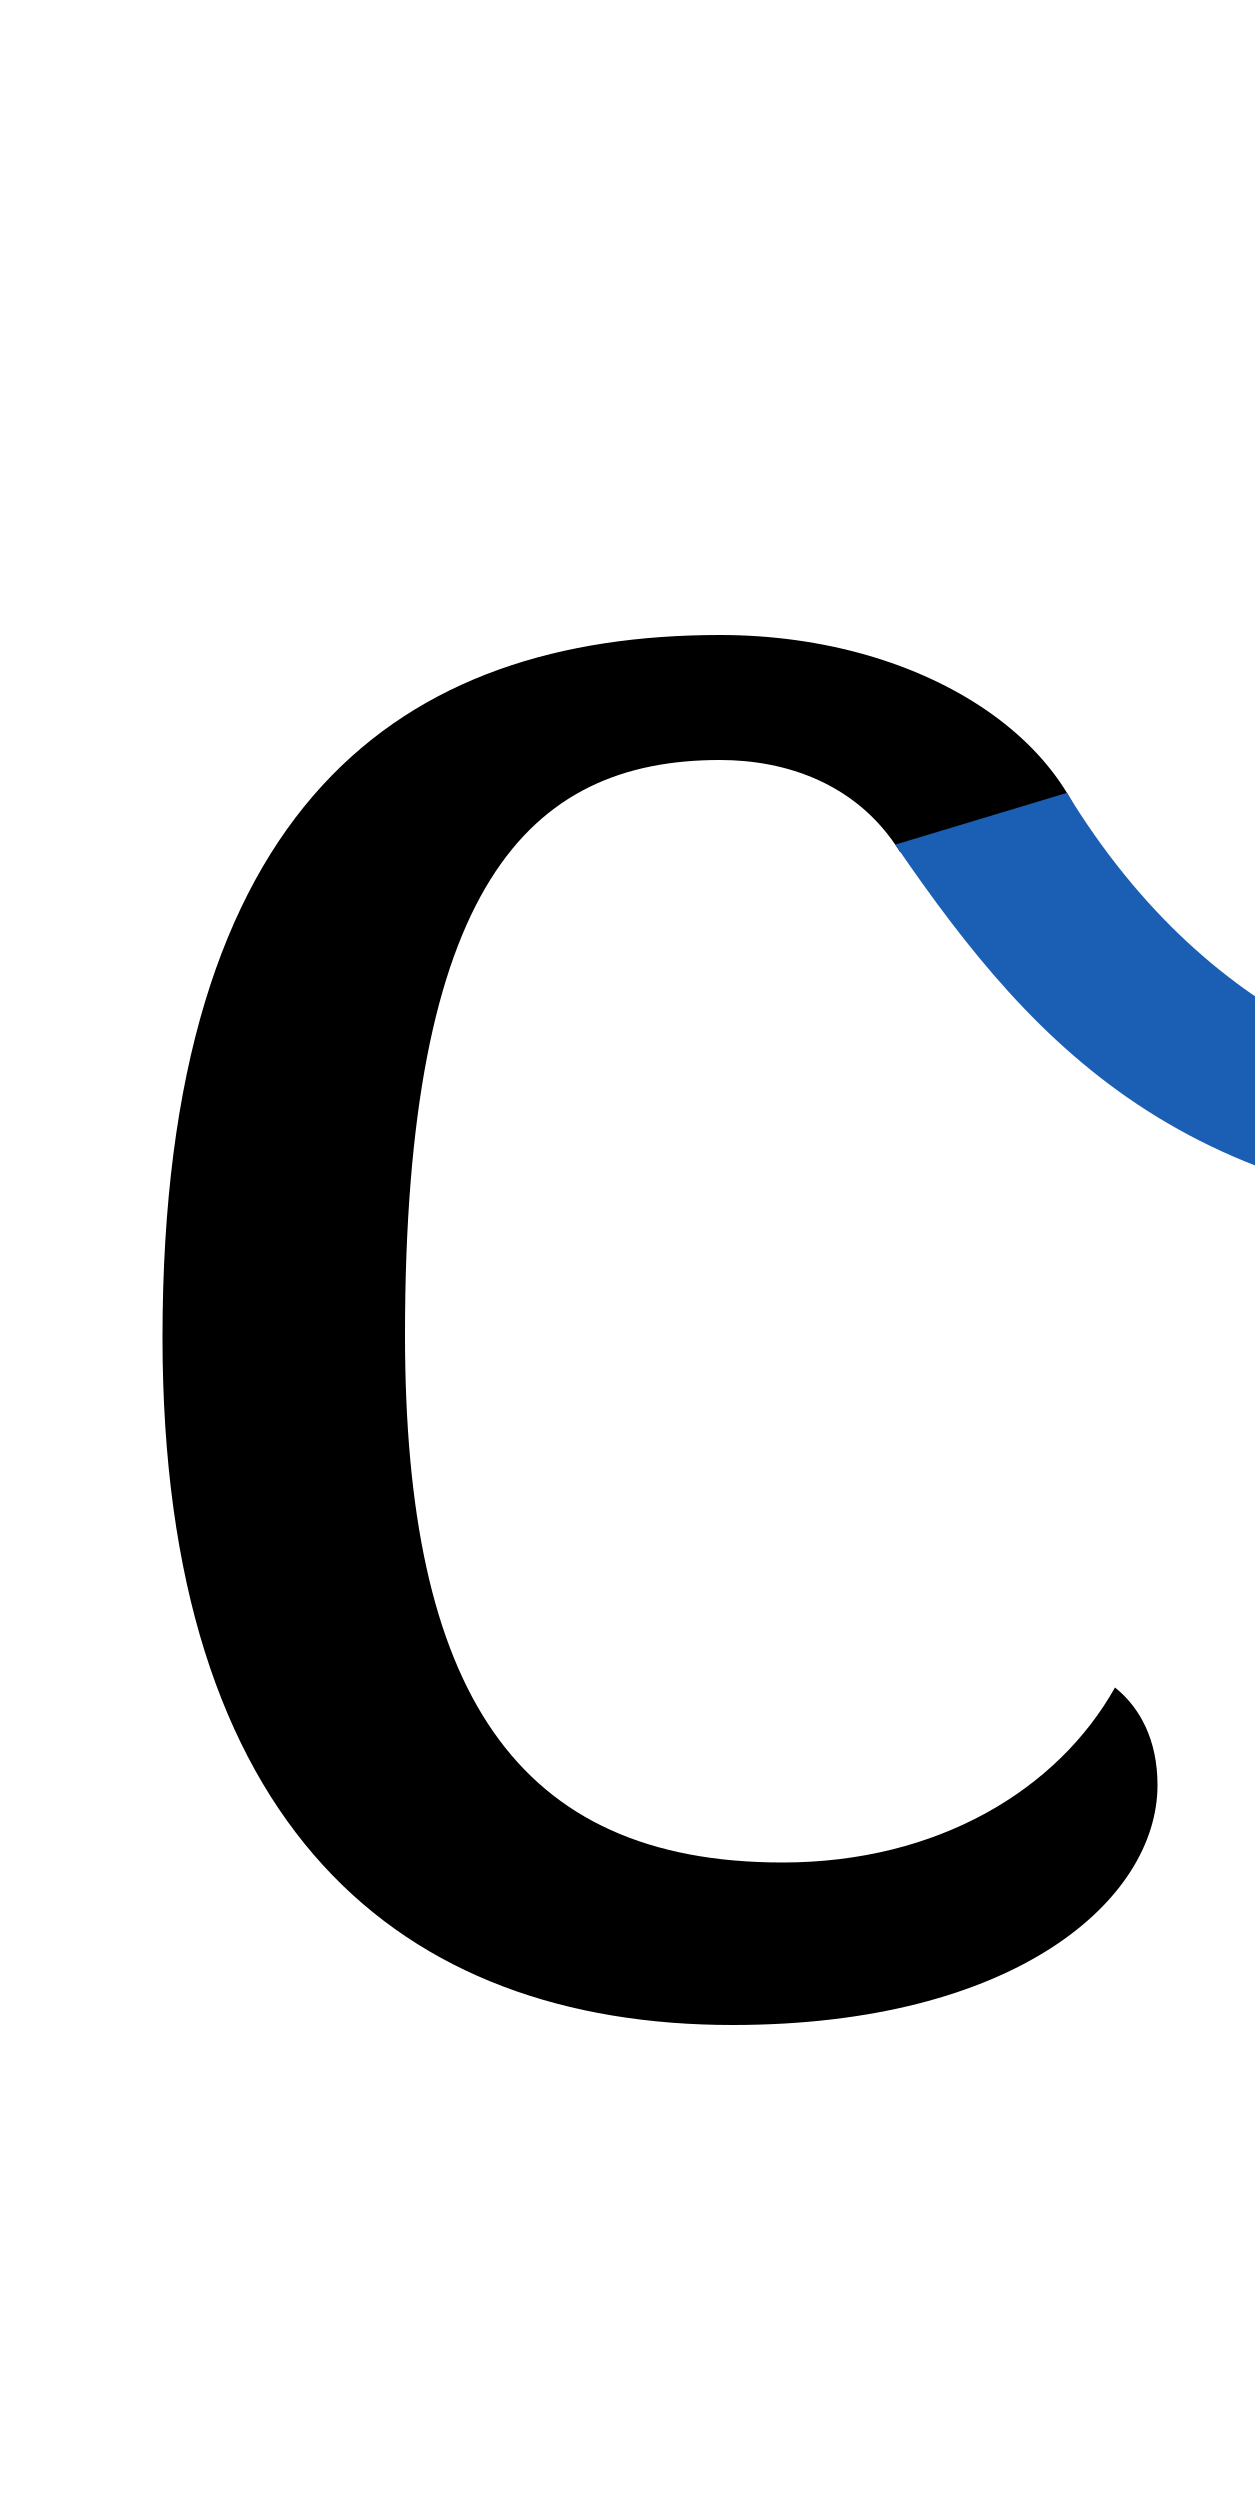
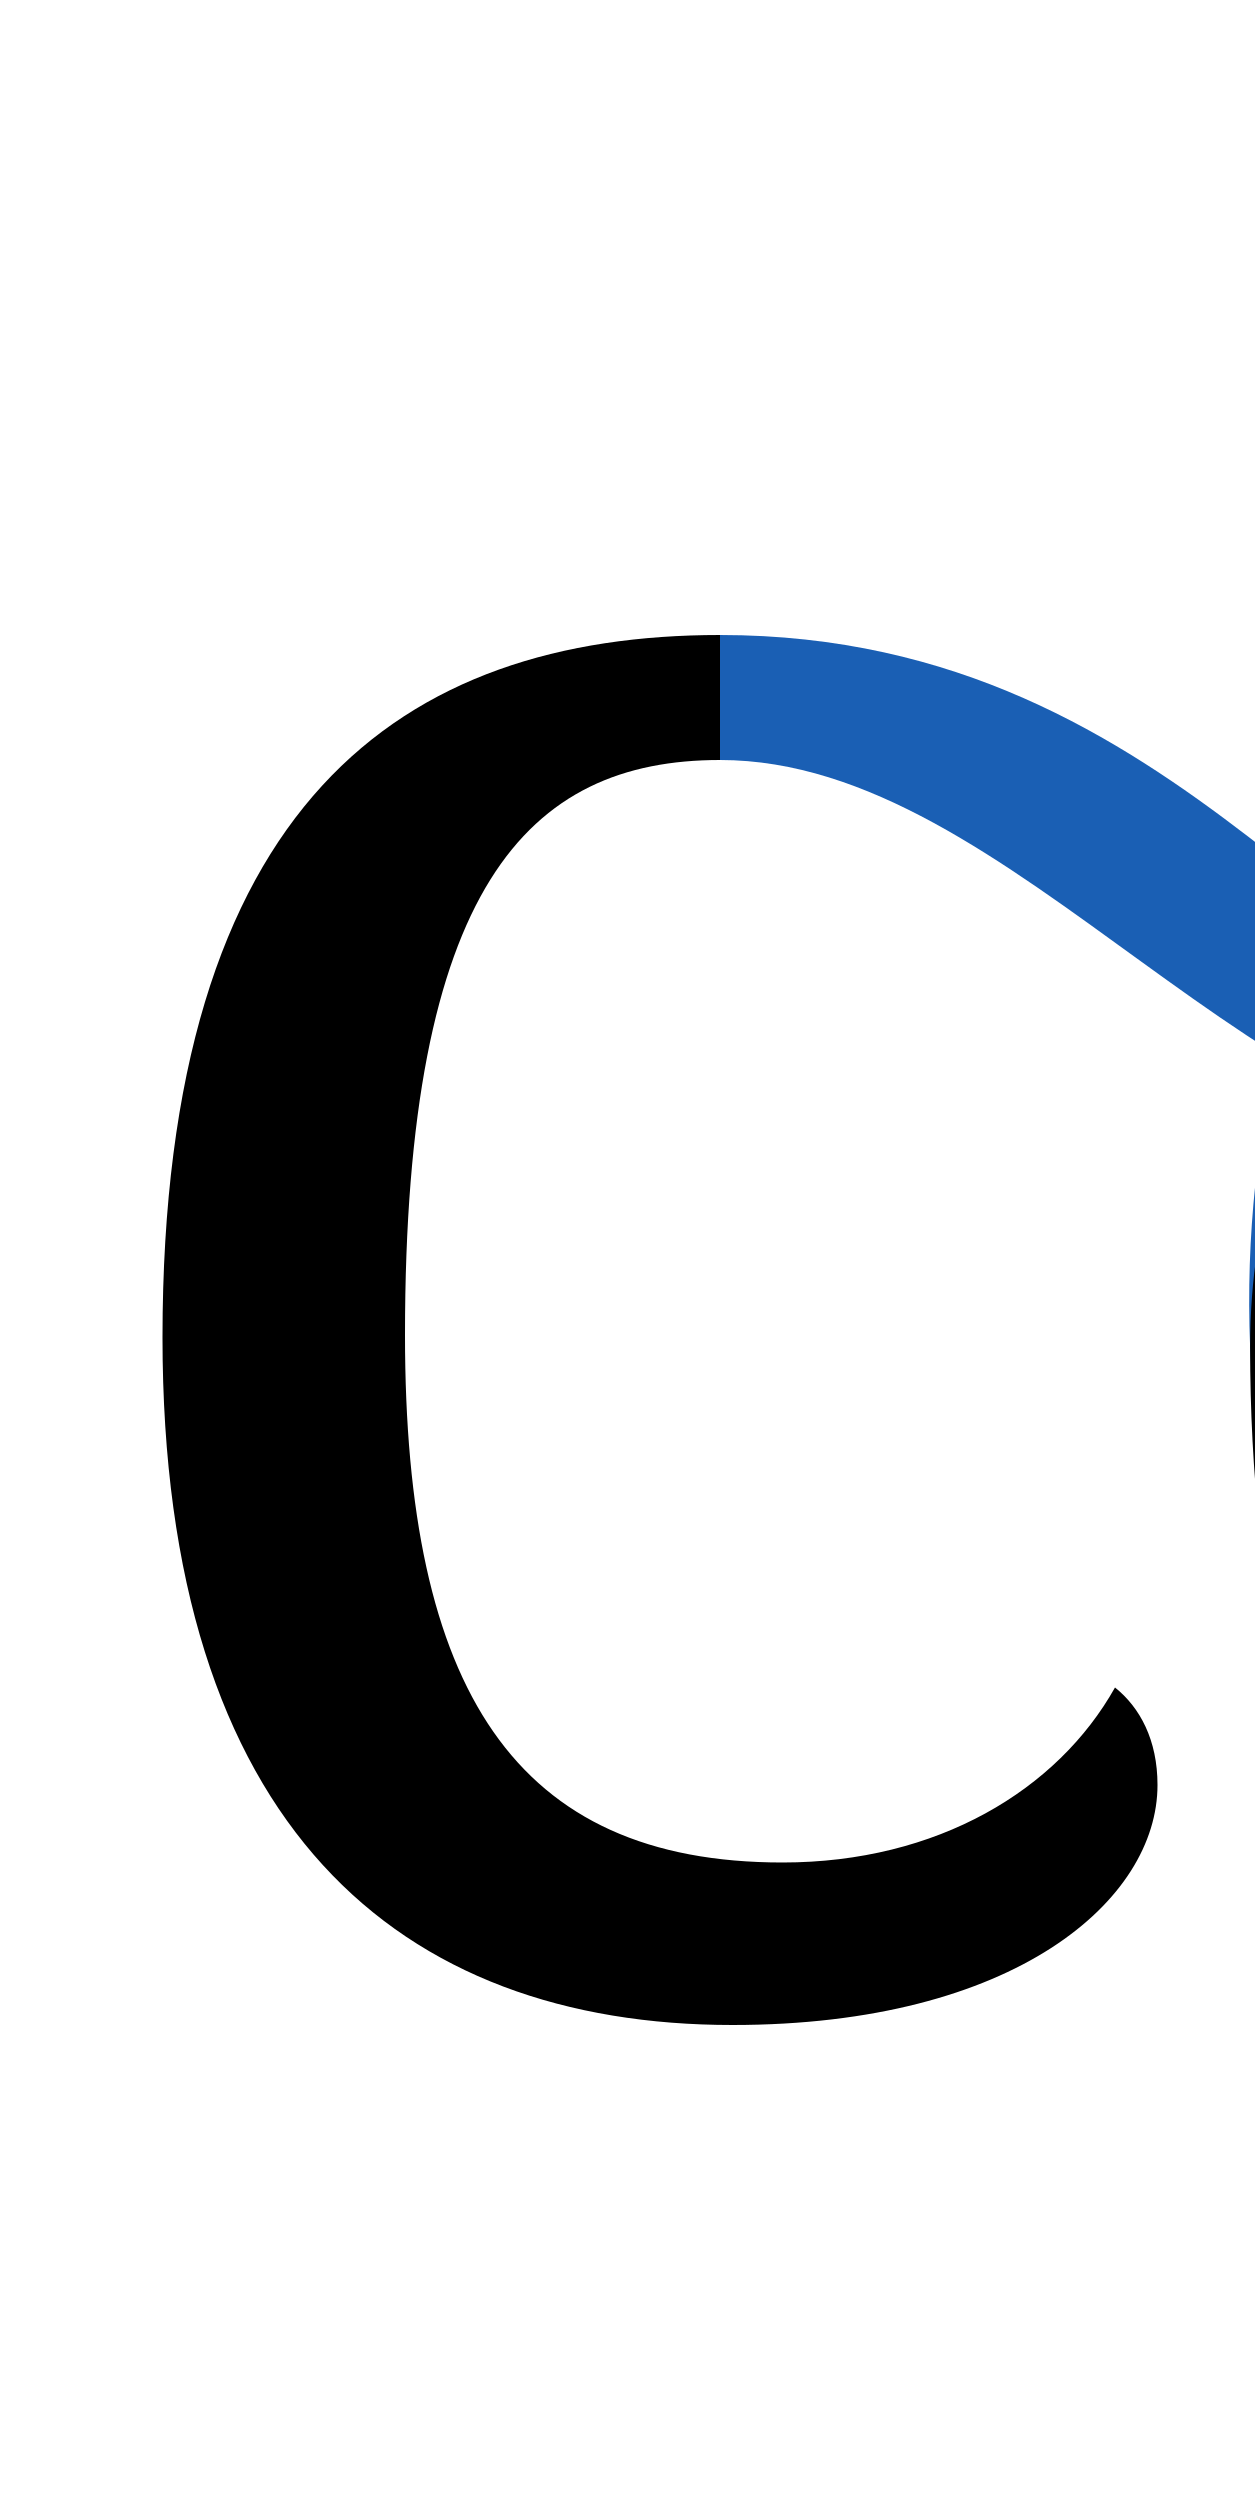
<svg xmlns="http://www.w3.org/2000/svg" version="1.1" viewBox="-10 0 502 1000" id="svg1">
  <defs id="defs1" />
-   <path fill="currentColor" d="M 283,810 C 150,810 55,731 55,535 55,321 151,254 278,254 c 83,0 150.821,45.252 150.821,104.98 L 350.012,340.769 C 332.964,313.329 304.287,304 278,304 c -77,0 -126,51 -126,230 0,142 44,211 151,211 62,0 110,-29 133,-70 10,8 17,21 17,39 0,46 -57,96 -170,96 z" id="path1" />
-   <path style="fill:#1a5fb4;stroke:none;stroke-width:1px;stroke-linecap:butt;stroke-linejoin:miter;stroke-opacity:1" d="m 416.779,317.135 c 58.543,95.99 141.872,121.433 208.016,121.433 86.568,0 149.401,-40.904 149.401,-106.24 C 774.196,293.493 757.191,264 706.463,264 613.856,264 578.189,384.901 578.189,543.118 c 0,143.829 -60.361,172.065 -67.543,-4.468 -8.336,-204.891 73.338,-339.244 218.304,-339.244 71.535,0 124.971,42.207 124.971,108.409 0,127.942 -107.881,180.208 -228.654,180.208 -157.841,0 -219.818,-66.346 -277.162,-150.18 z" id="path4" />
-   <path d="M 710.674,865 C 594.532,865 510.646,744.952 510.646,538.65 c 0,-110.026 67.543,-174.532 67.543,4.468 0,152.302 45.485,256.882 152.485,256.882 30.874,0 49.073,-9.132 72.073,-50.132 10,8 17,21 17,39 0,46 -51.702,76.132 -109.073,76.132 z" style="fill:currentColor" id="path1-2" />
+   <path fill="currentColor" d="M 283,810 C 150,810 55,731 55,535 55,321 151,254 278,254 v 50 c -77,0 -126,51 -126,230 0,142 44,211 151,211 62,0 110,-29 133,-70 10,8 17,21 17,39 0,46 -57,96 -170,96 z" id="path1" />
+   <path style="fill:#1a5fb4;stroke:none;stroke-width:1px;stroke-linecap:butt;stroke-linejoin:miter;stroke-opacity:1" d="m 278,254 c 189.221,0 256.641,161.549 354.005,161.549 69.349,0 121.586,-39.74 121.586,-83.222 C 753.592,293.493 736.586,264 685.859,264 c -83.904,0 -128.275,120.901 -128.275,279.118 0,143.829 -60.361,172.065 -67.543,-4.468 -7.206,-177.122 91.881,-334.561 218.304,-334.561 71.535,0 124.971,37.524 124.971,103.726 0,109.466 -101.921,157.189 -206.138,157.189 C 492.074,465.005 396.344,304 278,304 Z" id="path4" />
+   <path d="M 690.069,865 C 573.927,865 490.041,744.952 490.041,538.65 c 0,-110.026 67.543,-174.532 67.543,4.468 0,152.302 45.485,256.882 152.485,256.882 30.874,0 49.073,-9.132 72.073,-50.132 10,8 17,21 17,39 0,46 -51.702,76.132 -109.073,76.132 z" style="fill:currentColor" id="path1-2" />
</svg>
